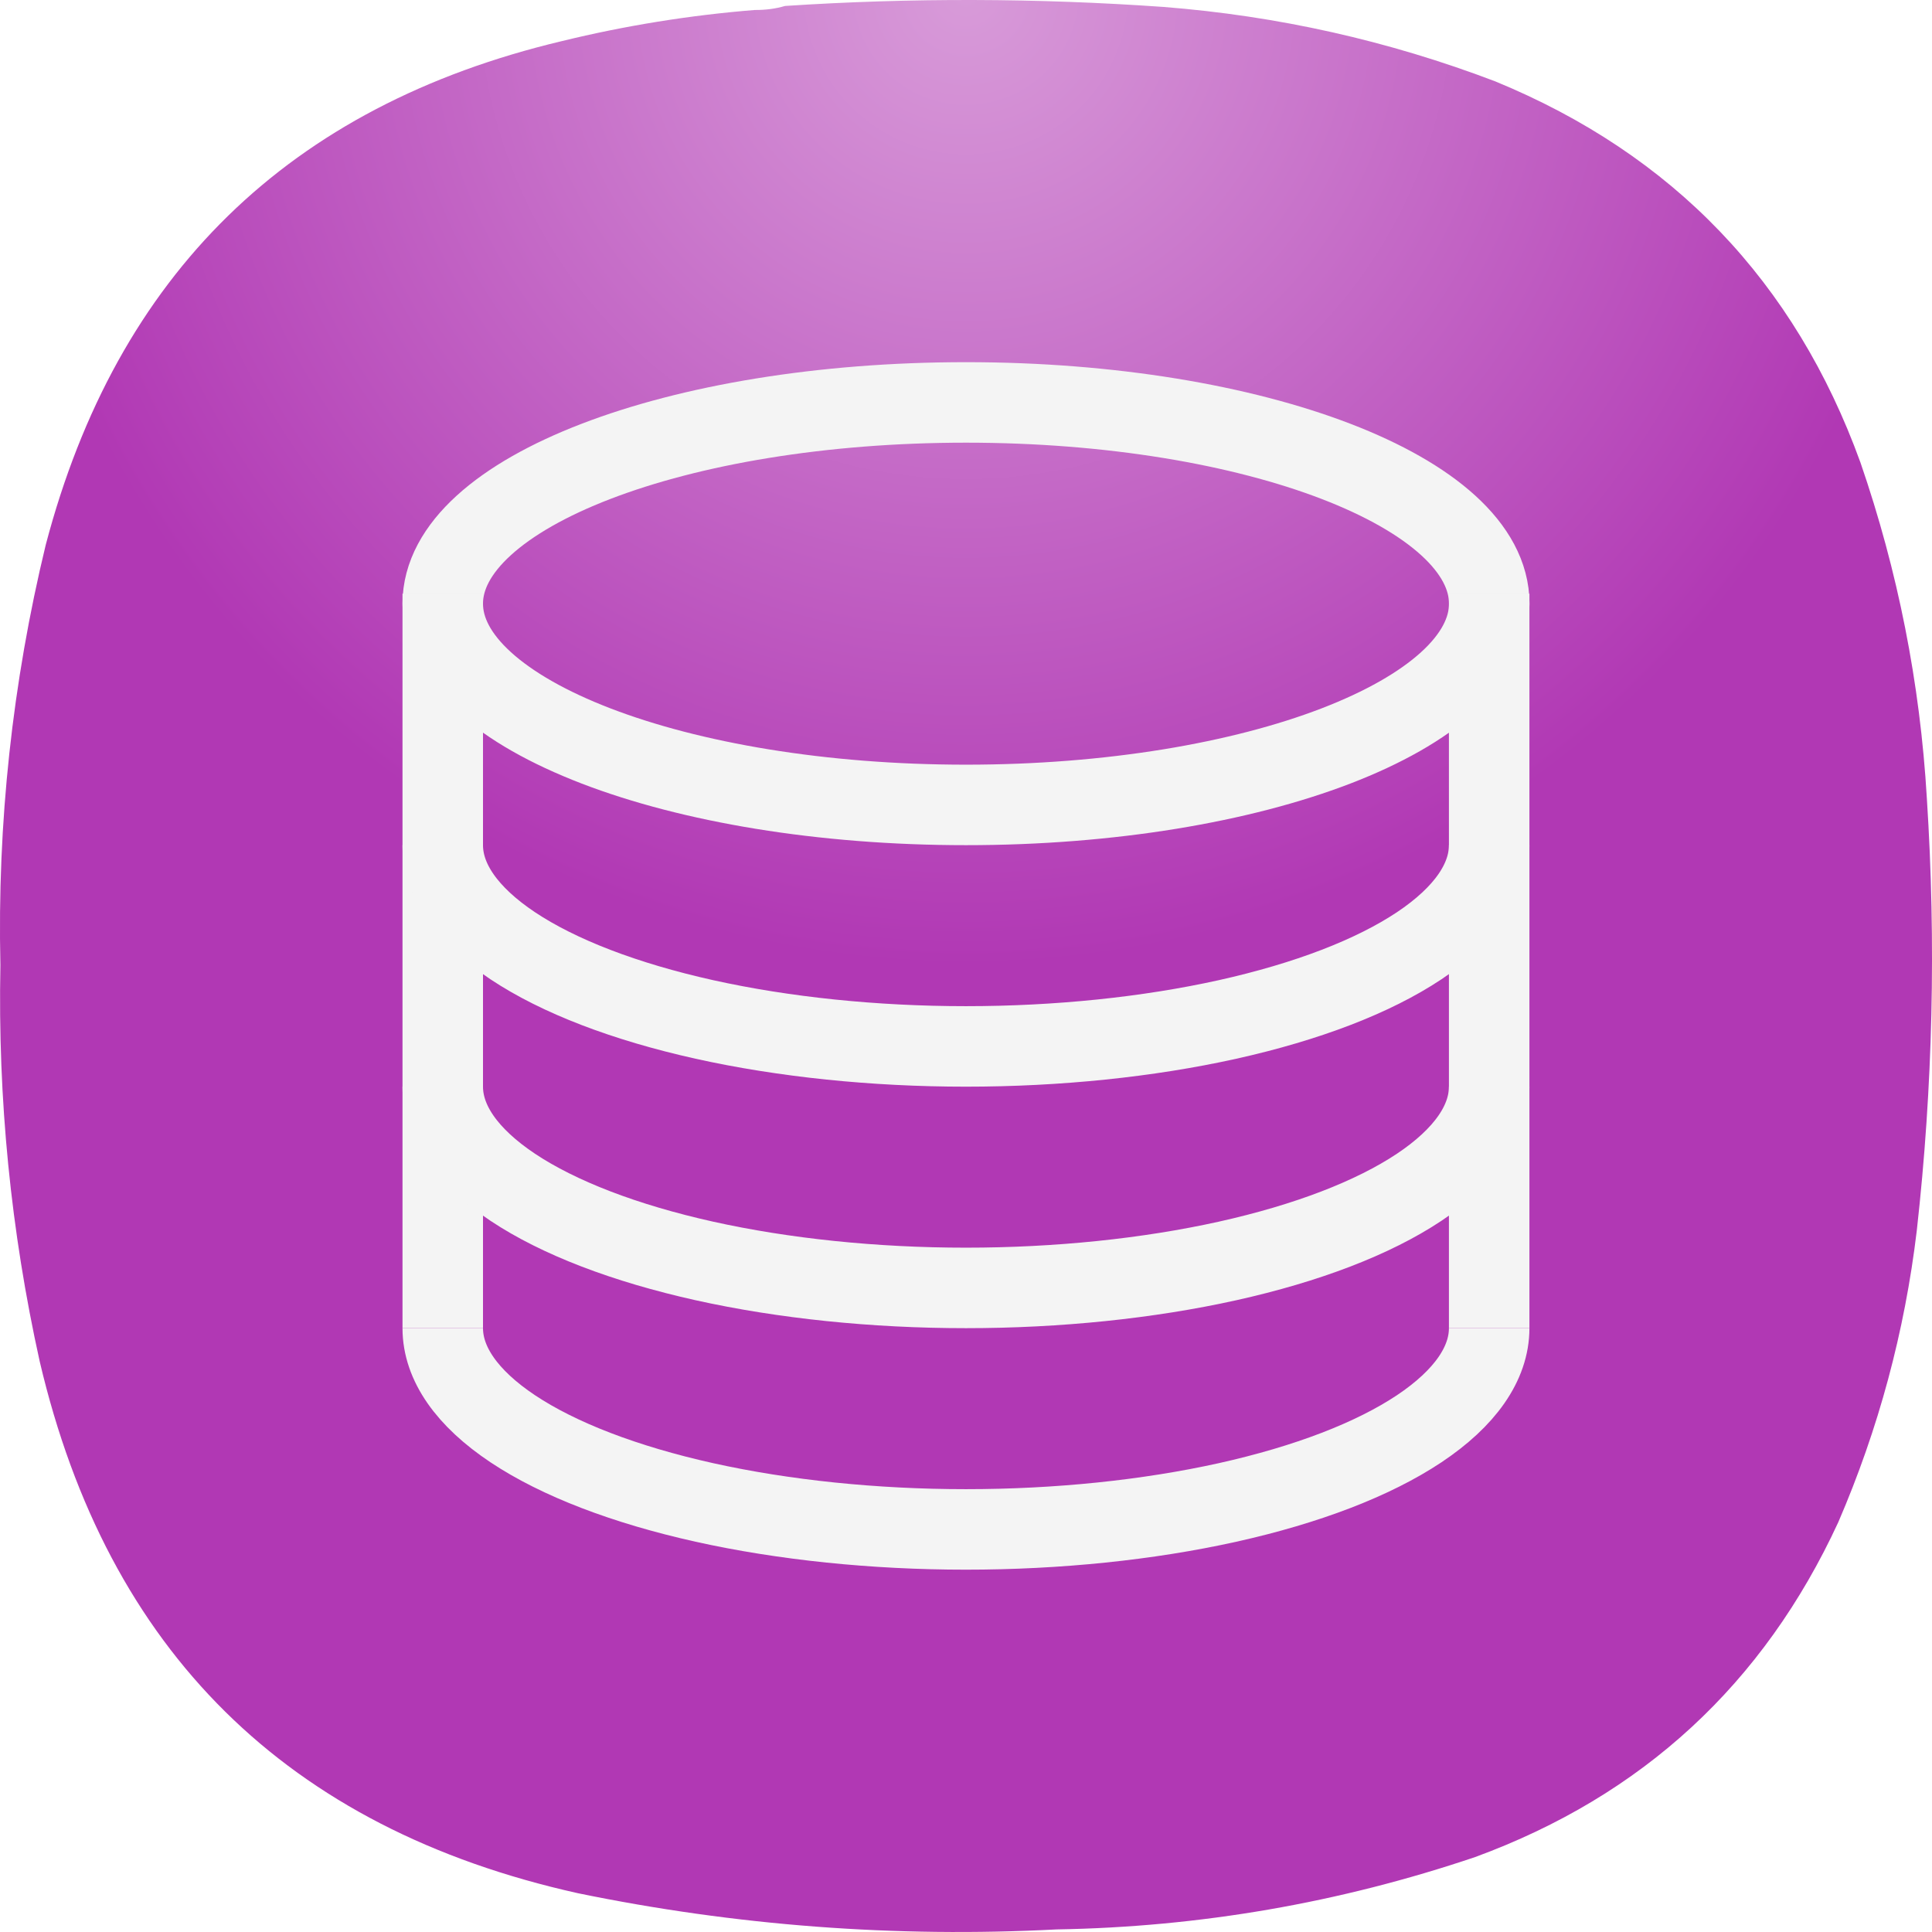
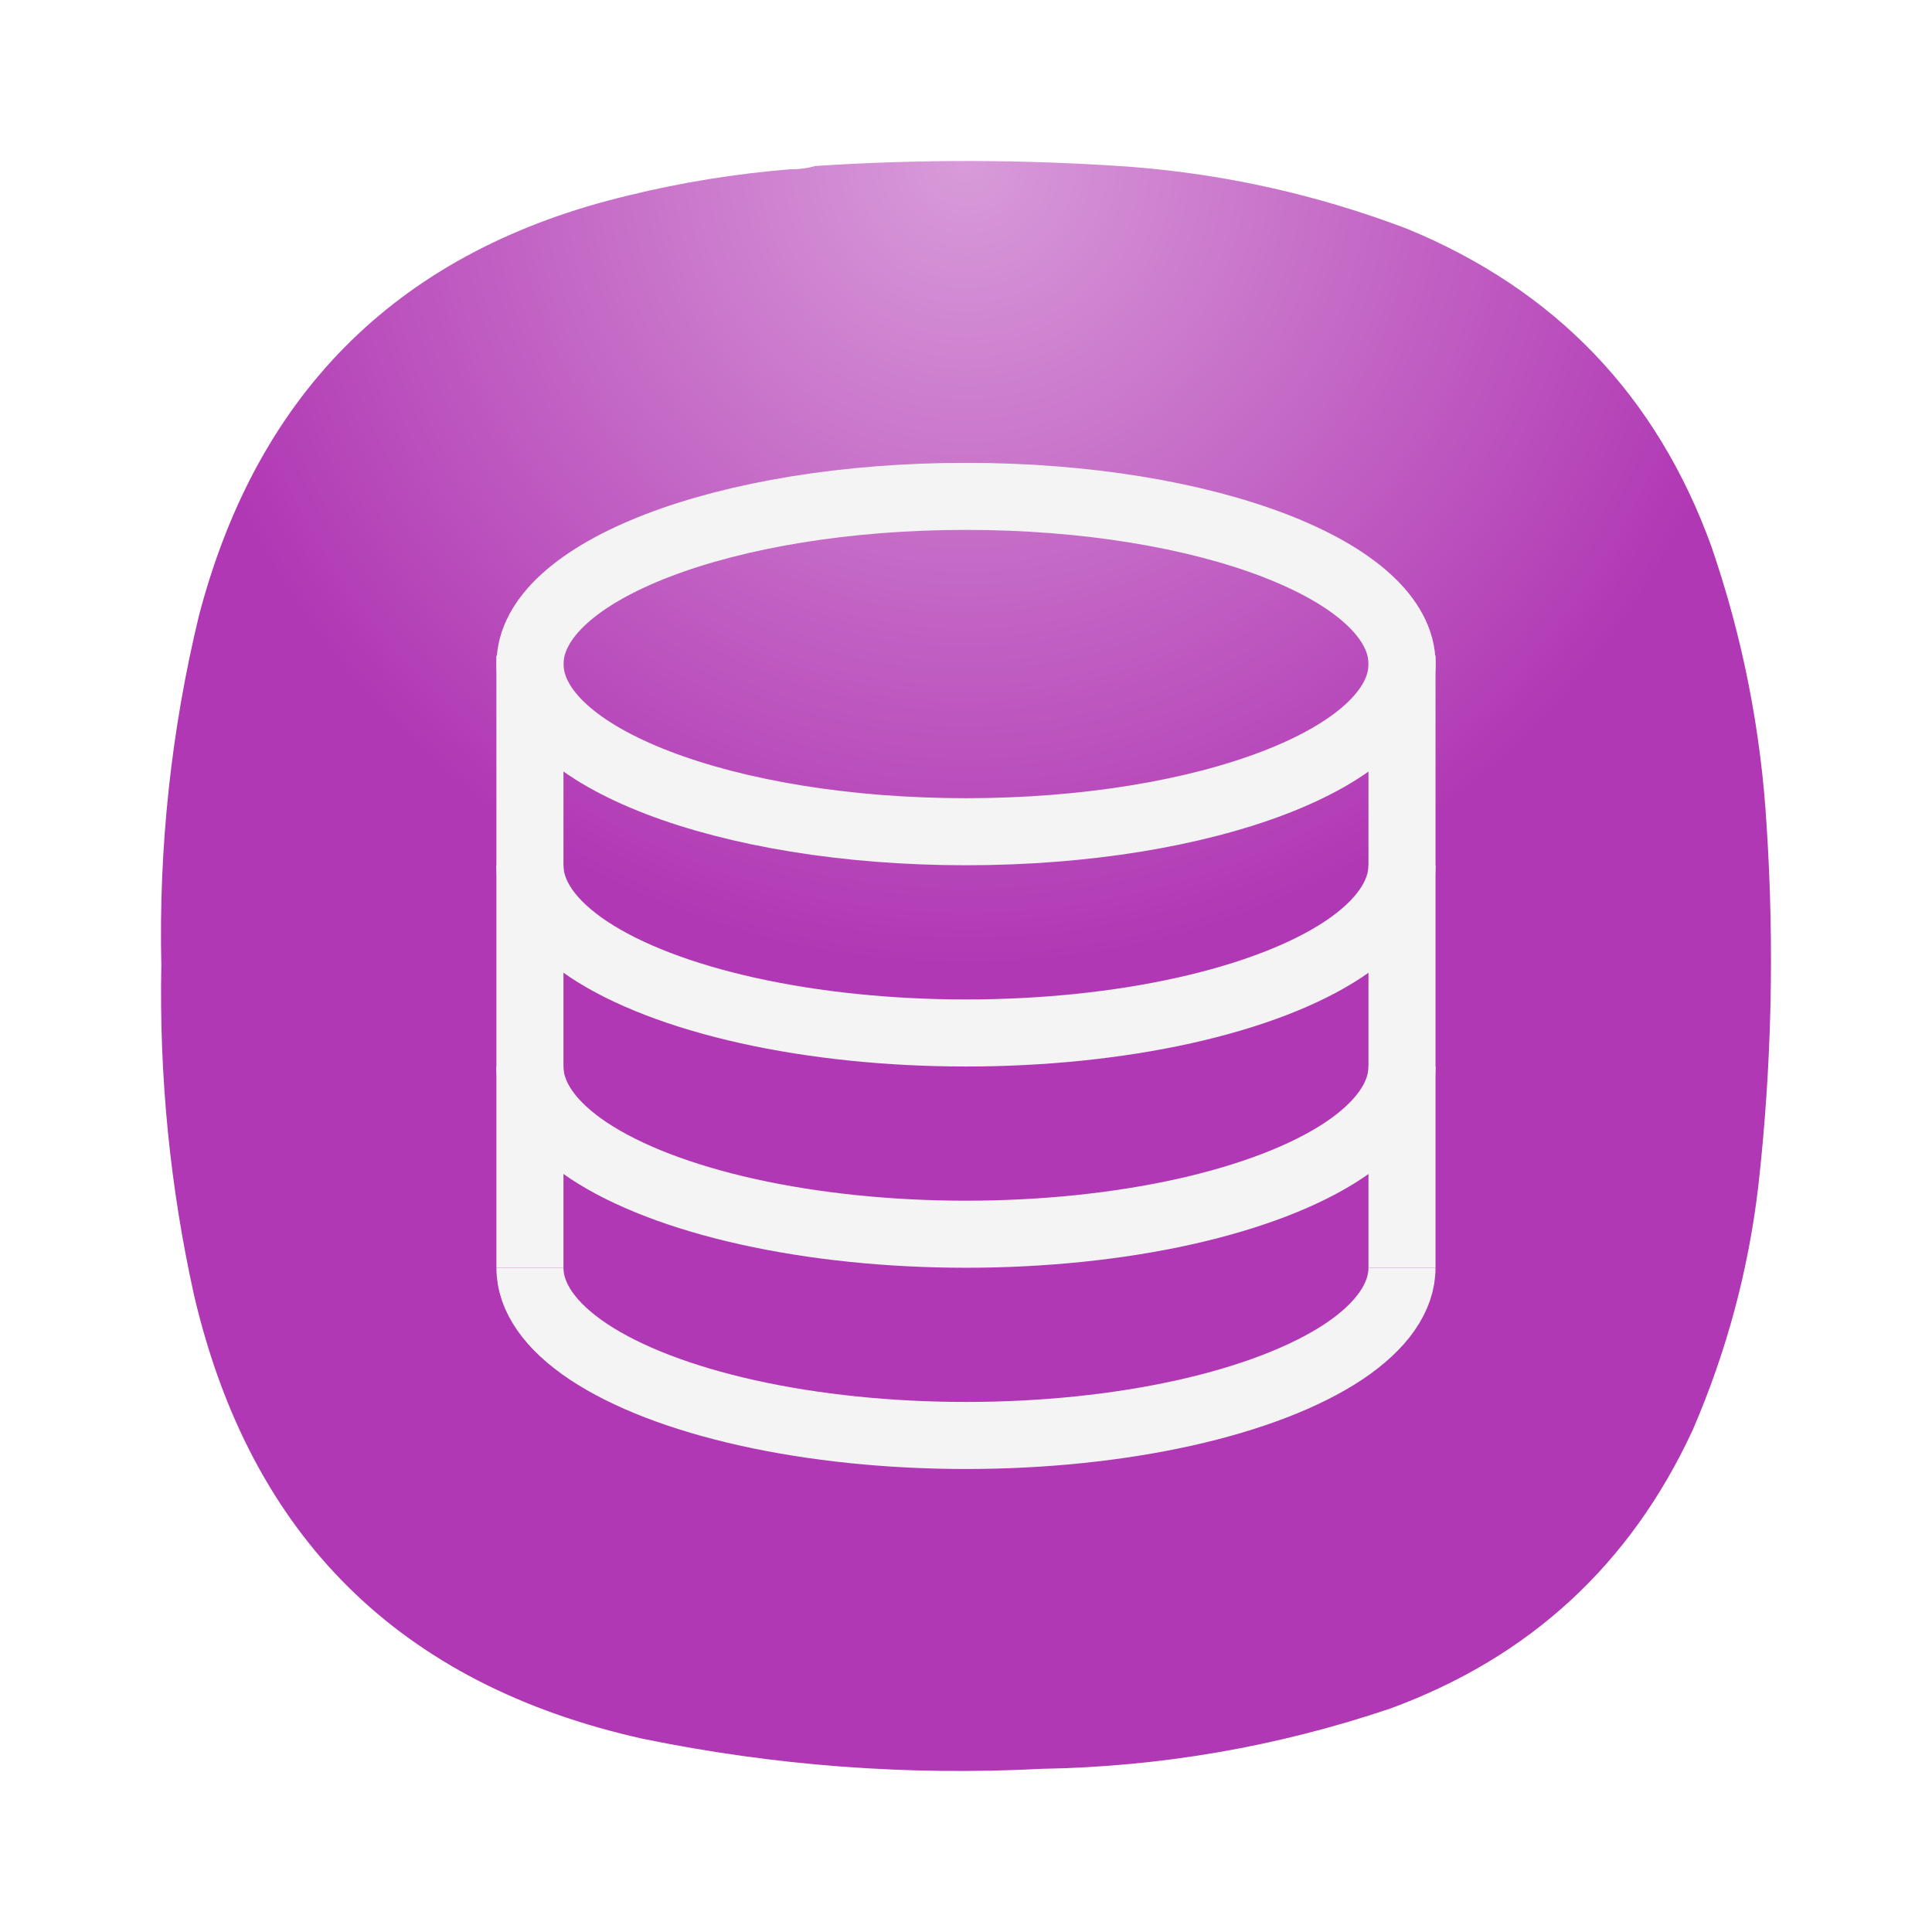
<svg xmlns="http://www.w3.org/2000/svg" width="24" height="24" viewBox="0 0 24 24" fill="none">
-   <path fill-rule="evenodd" clip-rule="evenodd" d="M9.377 0.124C9.508 0.125 9.633 0.109 9.752 0.074C11.319 -0.029 12.885 -0.024 14.451 0.086C15.871 0.197 17.246 0.505 18.575 1.011C20.785 1.92 22.297 3.498 23.111 5.745C23.577 7.097 23.852 8.488 23.936 9.916C24.052 11.711 24.011 13.501 23.811 15.287C23.661 16.543 23.336 17.75 22.836 18.909C21.908 20.919 20.404 22.306 18.325 23.069C16.64 23.638 14.907 23.938 13.126 23.968C11.124 24.072 9.141 23.922 7.178 23.518C3.566 22.714 1.337 20.511 0.493 16.911C0.134 15.29 -0.028 13.65 0.005 11.99C-0.035 10.224 0.153 8.484 0.568 6.769C1.453 3.403 3.59 1.317 6.978 0.511C7.768 0.318 8.568 0.189 9.377 0.124Z" fill="url(#paint0_radial_10_2)" />
-   <path d="M12 9.999C15.59 9.999 18.5 8.879 18.5 7.499C18.5 6.118 15.59 4.999 12 4.999C8.411 4.999 5.5 6.118 5.5 7.499C5.5 8.879 8.411 9.999 12 9.999Z" stroke="#F4F4F4" stroke-width="1" stroke-linejoin="round" />
-   <path d="M5.5 7.375V16.499" stroke="#F4F4F4" stroke-width="1" />
-   <path d="M18.499 10.499C18.499 10.938 18.199 11.369 17.629 11.749C17.058 12.129 16.238 12.444 15.249 12.664C14.261 12.883 13.14 12.999 11.999 12.999C10.859 12.999 9.738 12.883 8.75 12.664C7.762 12.444 6.941 12.129 6.37 11.749C5.8 11.369 5.5 10.938 5.5 10.499" stroke="#F4F4F4" stroke-width="1" stroke-linejoin="round" />
-   <path d="M18.499 13.499C18.499 13.938 18.199 14.369 17.629 14.749C17.058 15.129 16.238 15.444 15.249 15.664C14.261 15.883 13.14 15.999 11.999 15.999C10.859 15.999 9.738 15.883 8.75 15.664C7.762 15.444 6.941 15.129 6.37 14.749C5.8 14.369 5.5 13.938 5.5 13.499" stroke="#F4F4F4" stroke-width="1" stroke-linejoin="round" />
-   <path d="M18.499 16.499C18.499 16.938 18.199 17.369 17.629 17.749C17.058 18.129 16.238 18.444 15.249 18.664C14.261 18.883 13.14 18.999 11.999 18.999C10.859 18.999 9.738 18.883 8.75 18.664C7.762 18.444 6.941 18.129 6.37 17.749C5.8 17.369 5.5 16.938 5.5 16.499" stroke="#F4F4F4" stroke-width="1" stroke-linejoin="round" />
-   <path d="M18.499 7.375V16.499" stroke="#F4F4F4" stroke-width="1" />
+   <path fill-rule="evenodd" clip-rule="evenodd" d="M9.815 2.103C9.924 2.104 10.028 2.091 10.127 2.062C11.432 1.976 12.737 1.98 14.043 2.072C15.226 2.164 16.371 2.421 17.479 2.842C19.32 3.6 20.581 4.915 21.259 6.787C21.647 7.914 21.876 9.073 21.946 10.264C22.043 11.759 22.009 13.251 21.842 14.739C21.718 15.786 21.447 16.792 21.03 17.758C20.257 19.433 19.004 20.588 17.271 21.224C15.867 21.698 14.422 21.948 12.939 21.973C11.27 22.06 9.617 21.935 7.982 21.599C4.971 20.928 3.114 19.093 2.411 16.092C2.112 14.742 1.977 13.375 2.004 11.992C1.971 10.52 2.127 9.07 2.473 7.641C3.211 4.836 4.991 3.097 7.815 2.426C8.473 2.265 9.14 2.158 9.815 2.103Z" fill="url(#paint0_radial_10_2)" />
+   <path d="M12 10.332C14.992 10.332 17.417 9.4 17.417 8.249C17.417 7.098 14.992 6.166 12 6.166C9.009 6.166 6.584 7.098 6.584 8.249C6.584 9.4 9.009 10.332 12 10.332Z" stroke="#F4F4F4" stroke-width="0.833" stroke-linejoin="round" />
+   <path d="M6.583 8.145V15.749" stroke="#F4F4F4" stroke-width="0.833" />
+   <path d="M17.416 10.749C17.416 11.115 17.166 11.474 16.691 11.791C16.215 12.107 15.531 12.37 14.708 12.553C13.884 12.736 12.95 12.832 12 12.832C11.049 12.832 10.115 12.736 9.291 12.553C8.468 12.37 7.784 12.107 7.309 11.791C6.833 11.474 6.583 11.115 6.583 10.749" stroke="#F4F4F4" stroke-width="0.833" stroke-linejoin="round" />
+   <path d="M17.416 13.249C17.416 13.615 17.166 13.974 16.691 14.291C16.215 14.607 15.531 14.87 14.708 15.053C13.884 15.236 12.95 15.332 12 15.332C11.049 15.332 10.115 15.236 9.291 15.053C8.468 14.87 7.784 14.607 7.309 14.291C6.833 13.974 6.583 13.615 6.583 13.249" stroke="#F4F4F4" stroke-width="0.833" stroke-linejoin="round" />
+   <path d="M17.416 15.749C17.416 16.114 17.166 16.474 16.691 16.791C16.215 17.107 15.531 17.37 14.708 17.553C13.884 17.736 12.95 17.832 12 17.832C11.049 17.832 10.115 17.736 9.291 17.553C8.468 17.37 7.784 17.107 7.309 16.791C6.833 16.474 6.583 16.114 6.583 15.749" stroke="#F4F4F4" stroke-width="0.833" stroke-linejoin="round" />
+   <path d="M17.416 8.145V15.749" stroke="#F4F4F4" stroke-width="0.833" />
  <defs>
-     <radialGradient id="paint0_radial_10_2" cx="0" cy="0" r="1" gradientUnits="userSpaceOnUse" gradientTransform="translate(12) rotate(90) scale(12)">
+     <radialGradient id="paint0_radial_10_2" cx="0" cy="0" r="1" gradientUnits="userSpaceOnUse" gradientTransform="translate(12 2) rotate(90) scale(10)">
      <stop stop-color="#D89BD9" />
      <stop offset="1" stop-color="#B138B4" />
    </radialGradient>
  </defs>
</svg>
